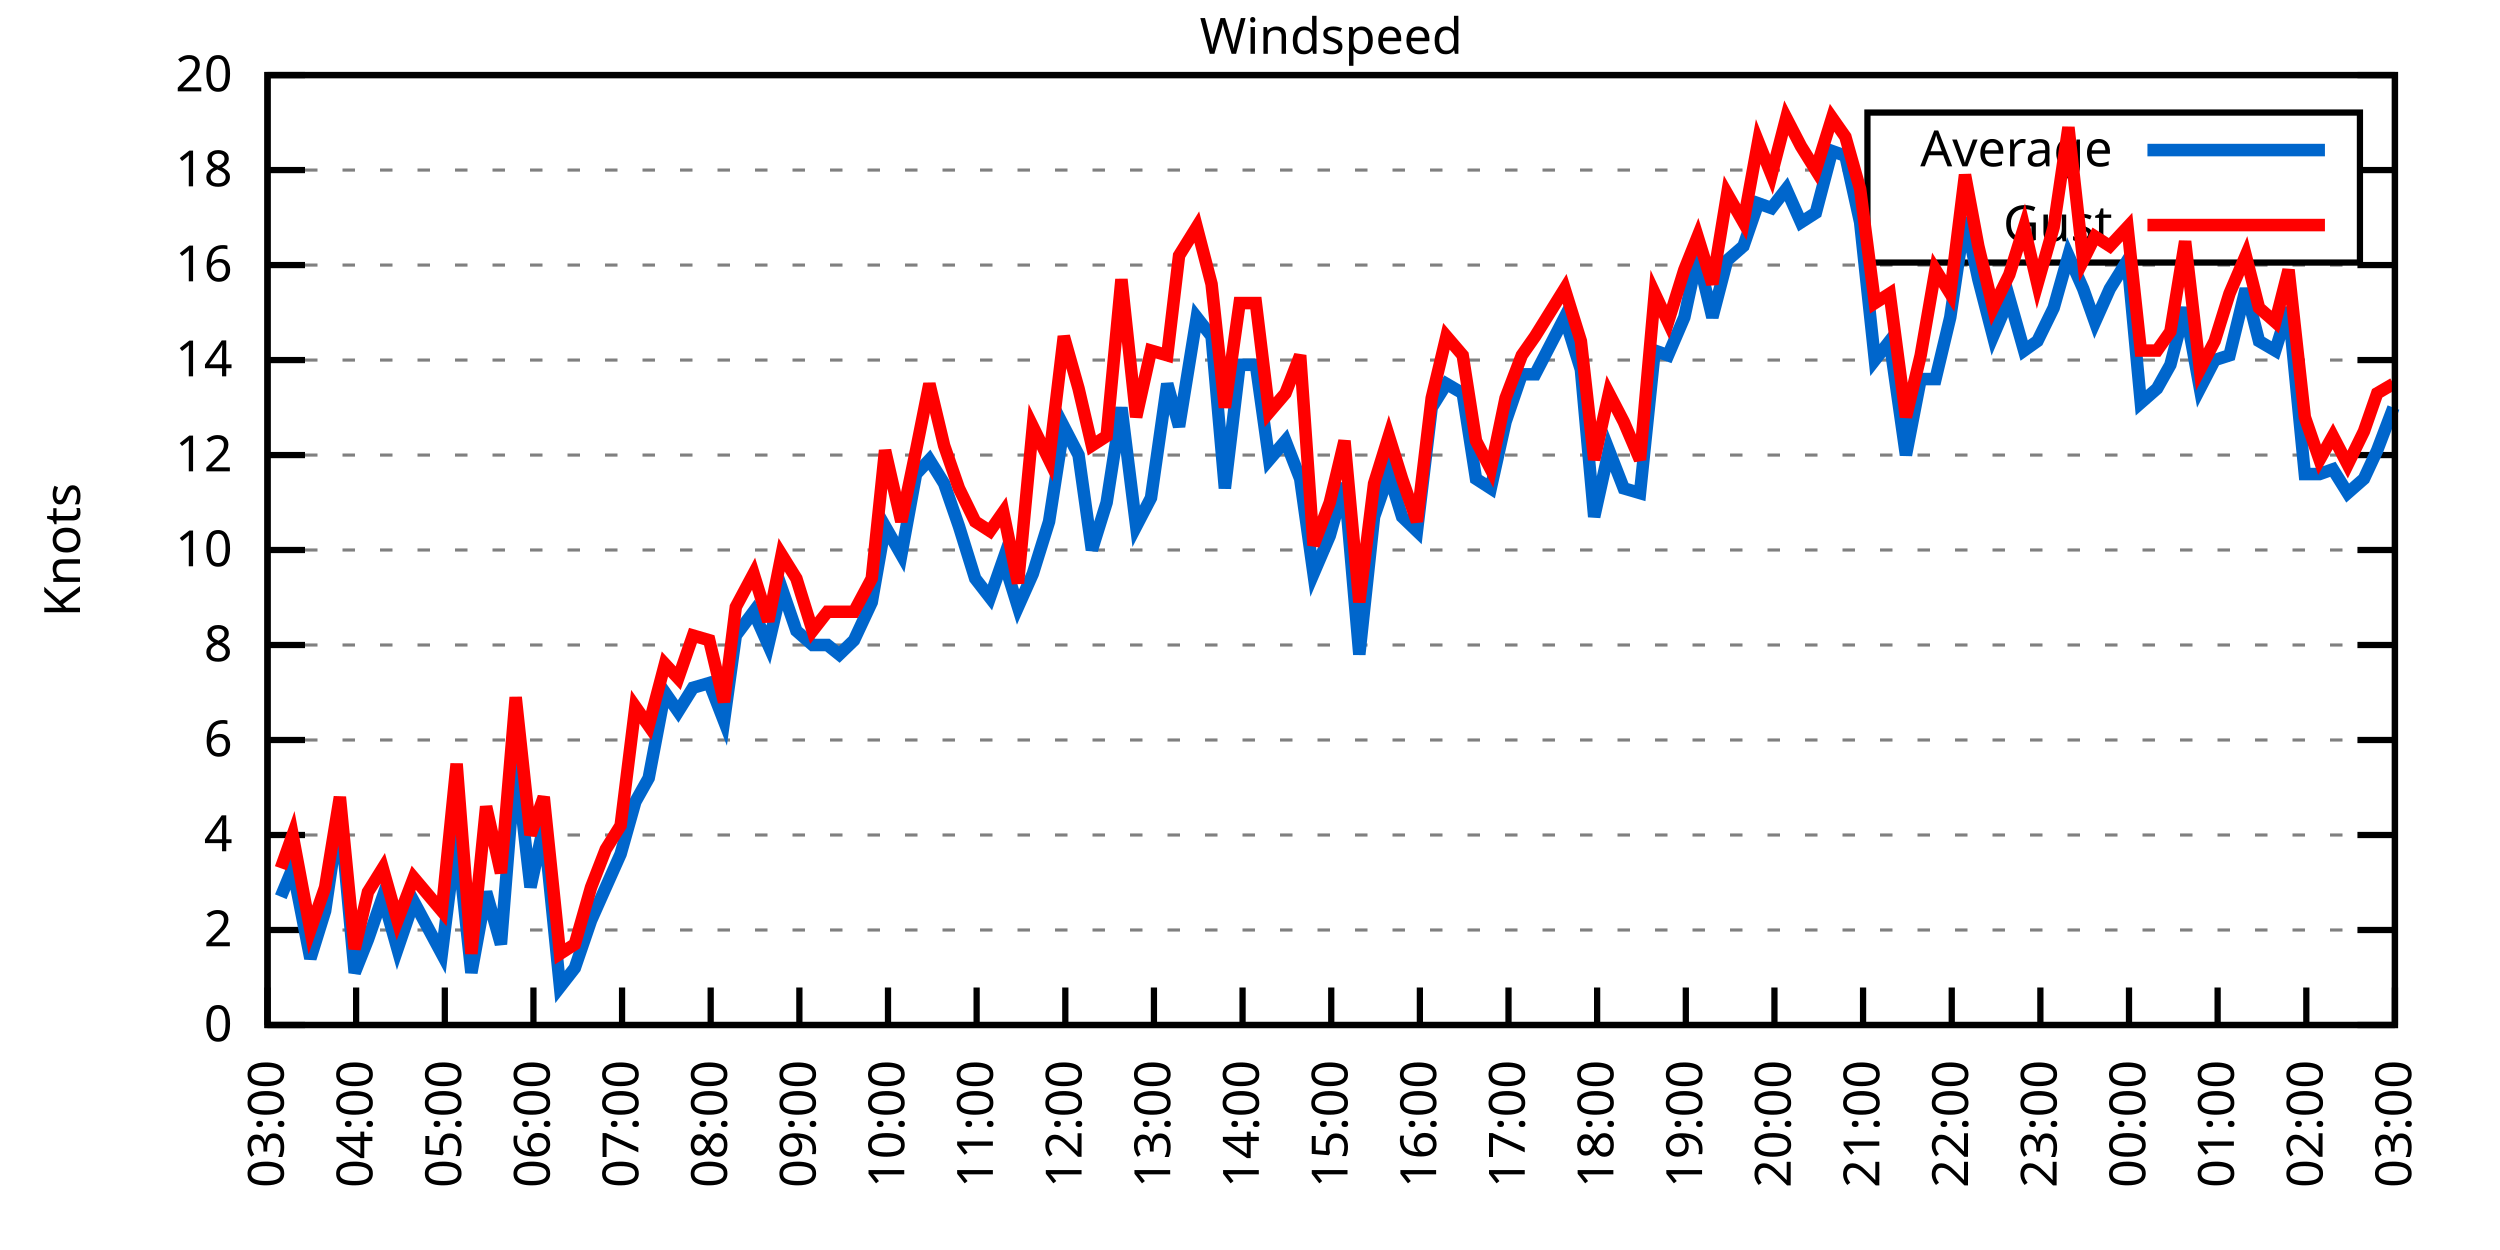
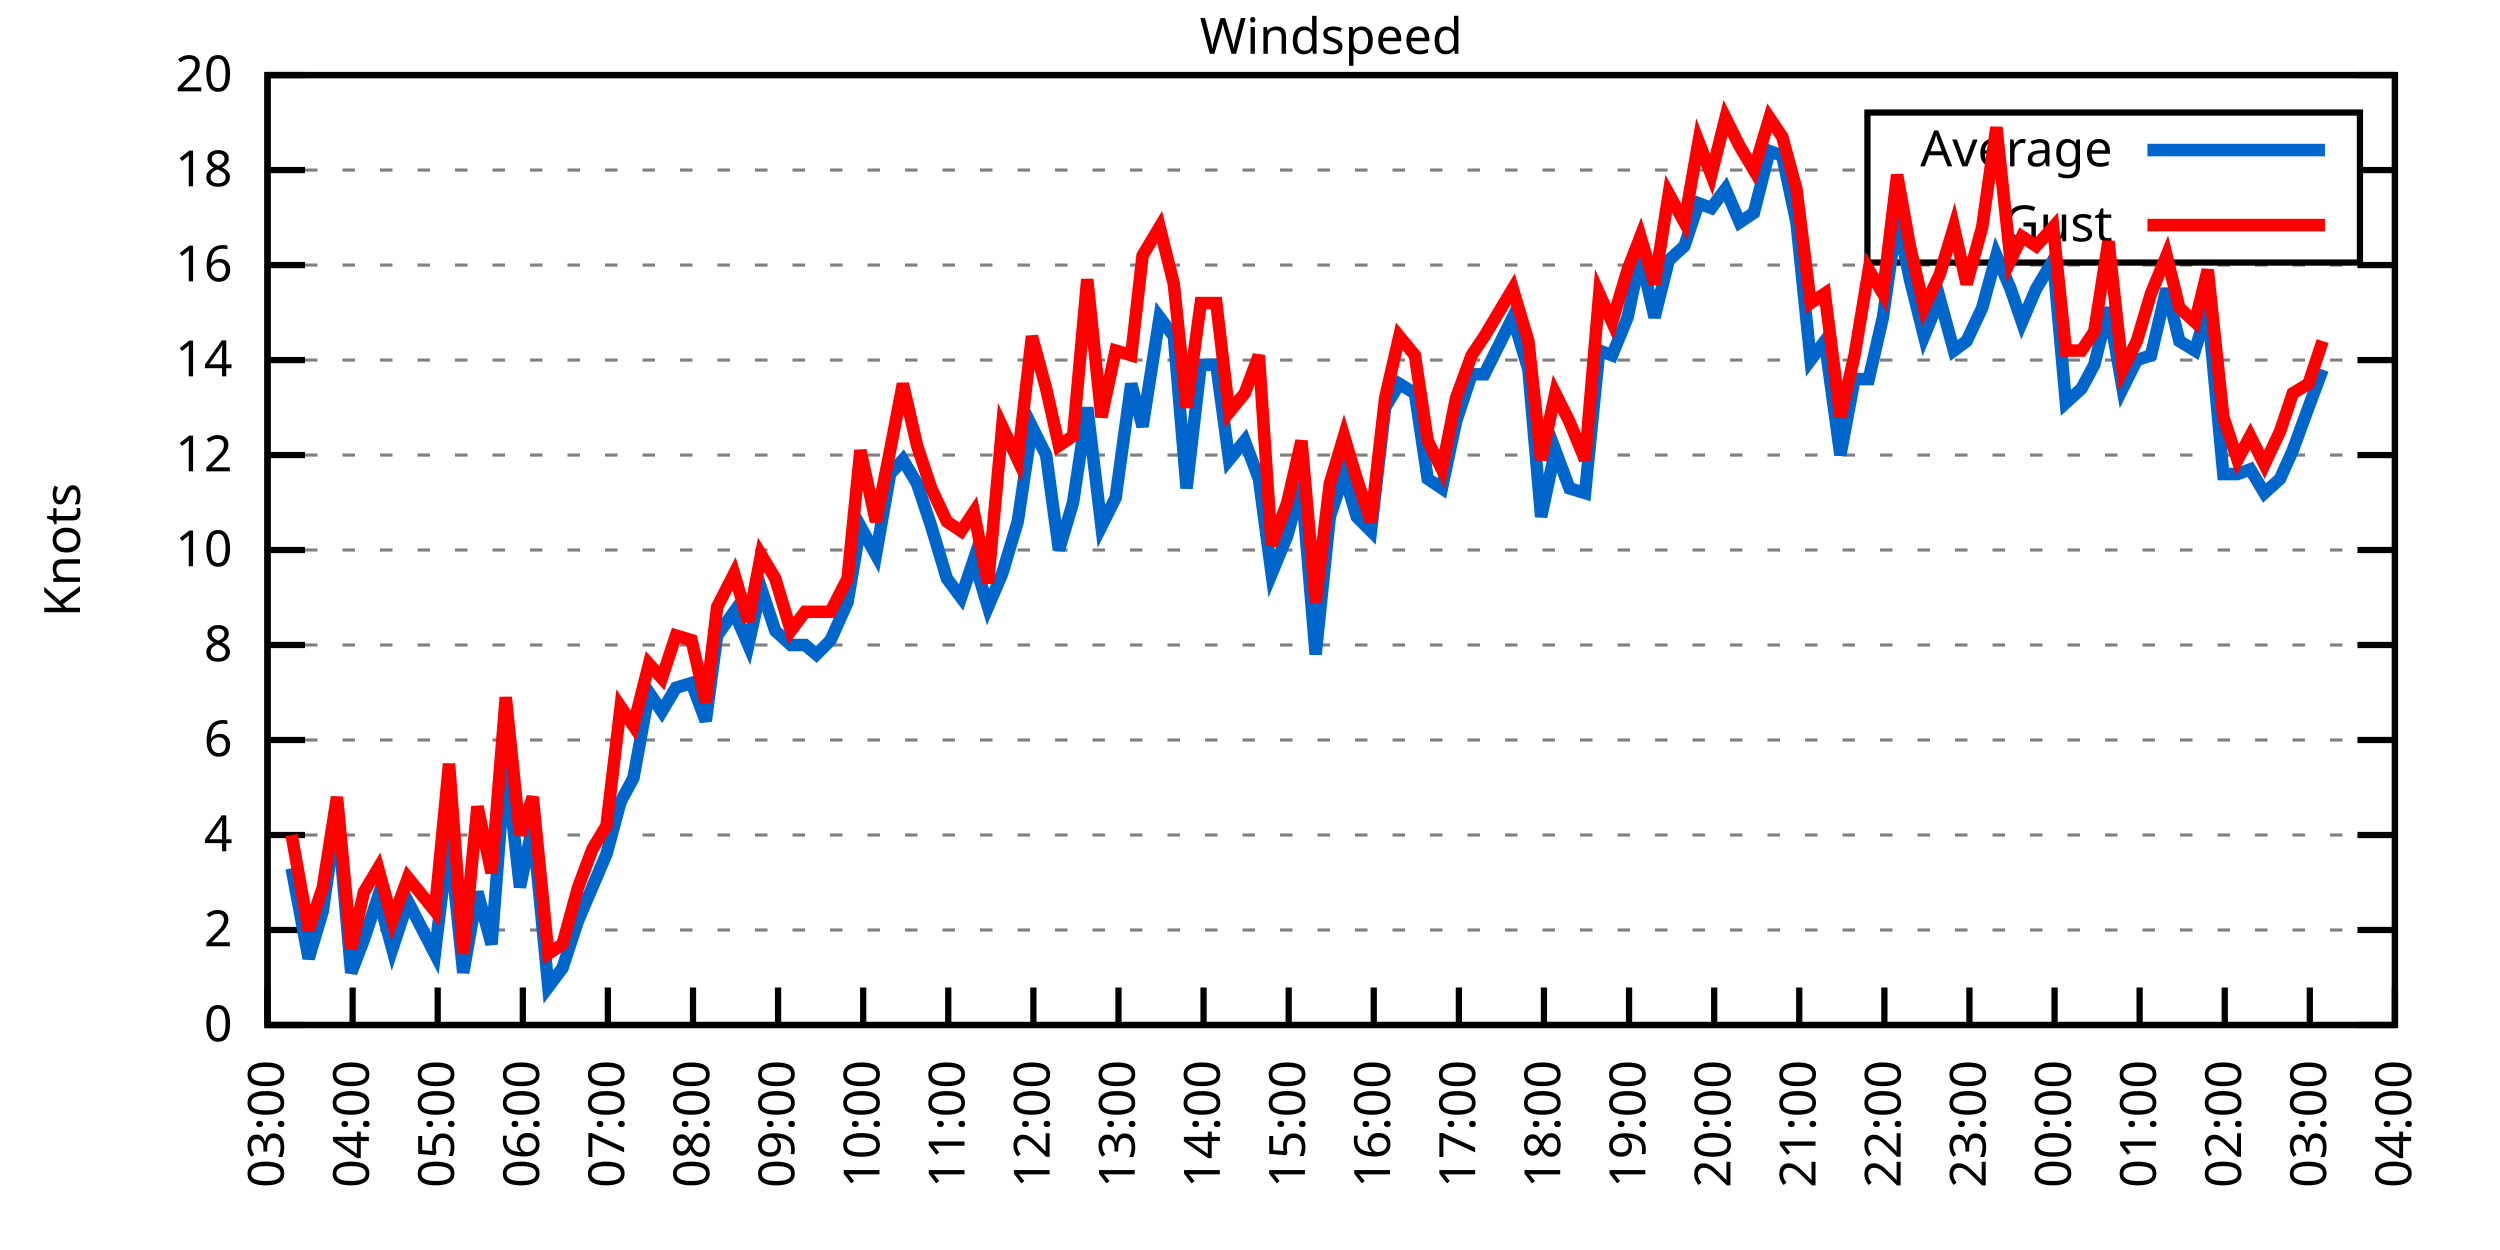
<svg xmlns="http://www.w3.org/2000/svg" xmlns:xlink="http://www.w3.org/1999/xlink" width="400" height="200" viewBox="0 0 400 200">
  <g id="gnuplot_canvas">
    <rect x="0" y="0" width="400" height="200" fill="none" />
    <defs>
      <circle id="gpDot" r="0.5" stroke-width="0.5" stroke="currentColor" />
      <path id="gpPt0" stroke-width="0.333" stroke="currentColor" d="M-1,0 h2 M0,-1 v2" />
      <path id="gpPt1" stroke-width="0.333" stroke="currentColor" d="M-1,-1 L1,1 M1,-1 L-1,1" />
      <path id="gpPt2" stroke-width="0.333" stroke="currentColor" d="M-1,0 L1,0 M0,-1 L0,1 M-1,-1 L1,1 M-1,1 L1,-1" />
      <rect id="gpPt3" stroke-width="0.333" stroke="currentColor" x="-1" y="-1" width="2" height="2" />
      <rect id="gpPt4" stroke-width="0.333" stroke="currentColor" fill="currentColor" x="-1" y="-1" width="2" height="2" />
      <circle id="gpPt5" stroke-width="0.333" stroke="currentColor" cx="0" cy="0" r="1" />
      <use xlink:href="#gpPt5" id="gpPt6" fill="currentColor" stroke="none" />
      <path id="gpPt7" stroke-width="0.333" stroke="currentColor" d="M0,-1.33 L-1.33,0.67 L1.33,0.67 z" />
      <use xlink:href="#gpPt7" id="gpPt8" fill="currentColor" stroke="none" />
      <use xlink:href="#gpPt7" id="gpPt9" stroke="currentColor" transform="rotate(180)" />
      <use xlink:href="#gpPt9" id="gpPt10" fill="currentColor" stroke="none" />
      <use xlink:href="#gpPt3" id="gpPt11" stroke="currentColor" transform="rotate(45)" />
      <use xlink:href="#gpPt11" id="gpPt12" fill="currentColor" stroke="none" />
      <path id="gpPt13" stroke-width="0.333" stroke="currentColor" d="M0,1.330 L1.265,0.411 L0.782,-1.067 L-0.782,-1.076 L-1.265,0.411 z" />
      <use xlink:href="#gpPt13" id="gpPt14" fill="currentColor" stroke="none" />
      <filter id="textbox" filterUnits="objectBoundingBox" x="0" y="0" height="1" width="1">
        <feFlood flood-color="white" flood-opacity="1" result="bgnd" />
        <feComposite in="SourceGraphic" in2="bgnd" operator="atop" />
      </filter>
      <filter id="greybox" filterUnits="objectBoundingBox" x="0" y="0" height="1" width="1">
        <feFlood flood-color="lightgrey" flood-opacity="1" result="grey" />
        <feComposite in="SourceGraphic" in2="grey" operator="atop" />
      </filter>
    </defs>
    <g fill="none" color="white" stroke="currentColor" stroke-width="1.00" stroke-linecap="butt" stroke-linejoin="miter">
</g>
    <g fill="none" color="black" stroke="currentColor" stroke-width="1.00" stroke-linecap="butt" stroke-linejoin="miter">
      <g stroke="none" shape-rendering="crispEdges">
        <polygon fill="rgb(255, 255, 255)" points="42.80,164.00 383.18,164.00 383.18,12.02 42.80,12.02 " />
      </g>
    </g>
    <g fill="none" color="black" stroke="currentColor" stroke-width="1.00" stroke-linecap="butt" stroke-linejoin="miter">
</g>
    <g fill="none" color="black" stroke="black" stroke-width="0.50" stroke-linecap="butt" stroke-linejoin="miter">
</g>
    <g fill="none" color="gray" stroke="currentColor" stroke-width="0.50" stroke-linecap="butt" stroke-linejoin="miter">
      <path stroke="gray" stroke-dasharray="2,4" class="gridline" d="M42.80,164.00 L383.19,164.00  " />
    </g>
    <g fill="none" color="gray" stroke="gray" stroke-width="1.00" stroke-linecap="butt" stroke-linejoin="miter">
</g>
    <g fill="none" color="black" stroke="currentColor" stroke-width="1.00" stroke-linecap="butt" stroke-linejoin="miter">
      <path stroke="black" d="M42.80,164.00 L48.80,164.00 M383.19,164.00 L377.19,164.00  " />
      <g transform="translate(37.20,166.60)" stroke="none" fill="black" font-family="Sans" font-size="8.00" text-anchor="end">
        <text>
          <tspan font-family="Sans"> 0</tspan>
        </text>
      </g>
    </g>
    <g fill="none" color="black" stroke="currentColor" stroke-width="1.00" stroke-linecap="butt" stroke-linejoin="miter">
</g>
    <g fill="none" color="black" stroke="black" stroke-width="0.50" stroke-linecap="butt" stroke-linejoin="miter">
</g>
    <g fill="none" color="gray" stroke="currentColor" stroke-width="0.50" stroke-linecap="butt" stroke-linejoin="miter">
      <path stroke="gray" stroke-dasharray="2,4" class="gridline" d="M42.80,148.80 L383.19,148.80  " />
    </g>
    <g fill="none" color="gray" stroke="gray" stroke-width="1.00" stroke-linecap="butt" stroke-linejoin="miter">
</g>
    <g fill="none" color="black" stroke="currentColor" stroke-width="1.00" stroke-linecap="butt" stroke-linejoin="miter">
      <path stroke="black" d="M42.80,148.80 L48.80,148.80 M383.19,148.80 L377.19,148.80  " />
      <g transform="translate(37.20,151.40)" stroke="none" fill="black" font-family="Sans" font-size="8.00" text-anchor="end">
        <text>
          <tspan font-family="Sans"> 2</tspan>
        </text>
      </g>
    </g>
    <g fill="none" color="black" stroke="currentColor" stroke-width="1.00" stroke-linecap="butt" stroke-linejoin="miter">
</g>
    <g fill="none" color="black" stroke="black" stroke-width="0.50" stroke-linecap="butt" stroke-linejoin="miter">
</g>
    <g fill="none" color="gray" stroke="currentColor" stroke-width="0.50" stroke-linecap="butt" stroke-linejoin="miter">
      <path stroke="gray" stroke-dasharray="2,4" class="gridline" d="M42.80,133.60 L383.19,133.60  " />
    </g>
    <g fill="none" color="gray" stroke="gray" stroke-width="1.00" stroke-linecap="butt" stroke-linejoin="miter">
</g>
    <g fill="none" color="black" stroke="currentColor" stroke-width="1.00" stroke-linecap="butt" stroke-linejoin="miter">
      <path stroke="black" d="M42.80,133.60 L48.80,133.60 M383.19,133.60 L377.19,133.60  " />
      <g transform="translate(37.20,136.20)" stroke="none" fill="black" font-family="Sans" font-size="8.00" text-anchor="end">
        <text>
          <tspan font-family="Sans"> 4</tspan>
        </text>
      </g>
    </g>
    <g fill="none" color="black" stroke="currentColor" stroke-width="1.00" stroke-linecap="butt" stroke-linejoin="miter">
</g>
    <g fill="none" color="black" stroke="black" stroke-width="0.50" stroke-linecap="butt" stroke-linejoin="miter">
</g>
    <g fill="none" color="gray" stroke="currentColor" stroke-width="0.50" stroke-linecap="butt" stroke-linejoin="miter">
      <path stroke="gray" stroke-dasharray="2,4" class="gridline" d="M42.80,118.40 L383.19,118.40  " />
    </g>
    <g fill="none" color="gray" stroke="gray" stroke-width="1.00" stroke-linecap="butt" stroke-linejoin="miter">
</g>
    <g fill="none" color="black" stroke="currentColor" stroke-width="1.00" stroke-linecap="butt" stroke-linejoin="miter">
      <path stroke="black" d="M42.80,118.40 L48.80,118.40 M383.19,118.40 L377.19,118.40  " />
      <g transform="translate(37.20,121.00)" stroke="none" fill="black" font-family="Sans" font-size="8.00" text-anchor="end">
        <text>
          <tspan font-family="Sans"> 6</tspan>
        </text>
      </g>
    </g>
    <g fill="none" color="black" stroke="currentColor" stroke-width="1.00" stroke-linecap="butt" stroke-linejoin="miter">
</g>
    <g fill="none" color="black" stroke="black" stroke-width="0.50" stroke-linecap="butt" stroke-linejoin="miter">
</g>
    <g fill="none" color="gray" stroke="currentColor" stroke-width="0.50" stroke-linecap="butt" stroke-linejoin="miter">
      <path stroke="gray" stroke-dasharray="2,4" class="gridline" d="M42.80,103.20 L383.19,103.20  " />
    </g>
    <g fill="none" color="gray" stroke="gray" stroke-width="1.00" stroke-linecap="butt" stroke-linejoin="miter">
</g>
    <g fill="none" color="black" stroke="currentColor" stroke-width="1.00" stroke-linecap="butt" stroke-linejoin="miter">
      <path stroke="black" d="M42.80,103.20 L48.80,103.20 M383.19,103.20 L377.19,103.20  " />
      <g transform="translate(37.20,105.80)" stroke="none" fill="black" font-family="Sans" font-size="8.00" text-anchor="end">
        <text>
          <tspan font-family="Sans"> 8</tspan>
        </text>
      </g>
    </g>
    <g fill="none" color="black" stroke="currentColor" stroke-width="1.00" stroke-linecap="butt" stroke-linejoin="miter">
</g>
    <g fill="none" color="black" stroke="black" stroke-width="0.50" stroke-linecap="butt" stroke-linejoin="miter">
</g>
    <g fill="none" color="gray" stroke="currentColor" stroke-width="0.50" stroke-linecap="butt" stroke-linejoin="miter">
      <path stroke="gray" stroke-dasharray="2,4" class="gridline" d="M42.80,88.00 L383.19,88.00  " />
    </g>
    <g fill="none" color="gray" stroke="gray" stroke-width="1.00" stroke-linecap="butt" stroke-linejoin="miter">
</g>
    <g fill="none" color="black" stroke="currentColor" stroke-width="1.00" stroke-linecap="butt" stroke-linejoin="miter">
      <path stroke="black" d="M42.80,88.00 L48.80,88.00 M383.19,88.00 L377.19,88.00  " />
      <g transform="translate(37.20,90.60)" stroke="none" fill="black" font-family="Sans" font-size="8.00" text-anchor="end">
        <text>
          <tspan font-family="Sans"> 10</tspan>
        </text>
      </g>
    </g>
    <g fill="none" color="black" stroke="currentColor" stroke-width="1.00" stroke-linecap="butt" stroke-linejoin="miter">
</g>
    <g fill="none" color="black" stroke="black" stroke-width="0.50" stroke-linecap="butt" stroke-linejoin="miter">
</g>
    <g fill="none" color="gray" stroke="currentColor" stroke-width="0.50" stroke-linecap="butt" stroke-linejoin="miter">
      <path stroke="gray" stroke-dasharray="2,4" class="gridline" d="M42.80,72.81 L383.19,72.81  " />
    </g>
    <g fill="none" color="gray" stroke="gray" stroke-width="1.00" stroke-linecap="butt" stroke-linejoin="miter">
</g>
    <g fill="none" color="black" stroke="currentColor" stroke-width="1.00" stroke-linecap="butt" stroke-linejoin="miter">
      <path stroke="black" d="M42.80,72.81 L48.80,72.81 M383.19,72.81 L377.19,72.81  " />
      <g transform="translate(37.20,75.41)" stroke="none" fill="black" font-family="Sans" font-size="8.00" text-anchor="end">
        <text>
          <tspan font-family="Sans"> 12</tspan>
        </text>
      </g>
    </g>
    <g fill="none" color="black" stroke="currentColor" stroke-width="1.00" stroke-linecap="butt" stroke-linejoin="miter">
</g>
    <g fill="none" color="black" stroke="black" stroke-width="0.50" stroke-linecap="butt" stroke-linejoin="miter">
</g>
    <g fill="none" color="gray" stroke="currentColor" stroke-width="0.50" stroke-linecap="butt" stroke-linejoin="miter">
      <path stroke="gray" stroke-dasharray="2,4" class="gridline" d="M42.80,57.61 L383.19,57.61  " />
    </g>
    <g fill="none" color="gray" stroke="gray" stroke-width="1.00" stroke-linecap="butt" stroke-linejoin="miter">
</g>
    <g fill="none" color="black" stroke="currentColor" stroke-width="1.00" stroke-linecap="butt" stroke-linejoin="miter">
      <path stroke="black" d="M42.80,57.61 L48.80,57.61 M383.19,57.61 L377.19,57.61  " />
      <g transform="translate(37.20,60.21)" stroke="none" fill="black" font-family="Sans" font-size="8.00" text-anchor="end">
        <text>
          <tspan font-family="Sans"> 14</tspan>
        </text>
      </g>
    </g>
    <g fill="none" color="black" stroke="currentColor" stroke-width="1.00" stroke-linecap="butt" stroke-linejoin="miter">
</g>
    <g fill="none" color="black" stroke="black" stroke-width="0.50" stroke-linecap="butt" stroke-linejoin="miter">
</g>
    <g fill="none" color="gray" stroke="currentColor" stroke-width="0.50" stroke-linecap="butt" stroke-linejoin="miter">
      <path stroke="gray" stroke-dasharray="2,4" class="gridline" d="M42.80,42.41 L383.19,42.41  " />
    </g>
    <g fill="none" color="gray" stroke="gray" stroke-width="1.00" stroke-linecap="butt" stroke-linejoin="miter">
</g>
    <g fill="none" color="black" stroke="currentColor" stroke-width="1.00" stroke-linecap="butt" stroke-linejoin="miter">
      <path stroke="black" d="M42.80,42.41 L48.80,42.41 M383.19,42.41 L377.19,42.41  " />
      <g transform="translate(37.20,45.01)" stroke="none" fill="black" font-family="Sans" font-size="8.00" text-anchor="end">
        <text>
          <tspan font-family="Sans"> 16</tspan>
        </text>
      </g>
    </g>
    <g fill="none" color="black" stroke="currentColor" stroke-width="1.00" stroke-linecap="butt" stroke-linejoin="miter">
</g>
    <g fill="none" color="black" stroke="black" stroke-width="0.50" stroke-linecap="butt" stroke-linejoin="miter">
</g>
    <g fill="none" color="gray" stroke="currentColor" stroke-width="0.50" stroke-linecap="butt" stroke-linejoin="miter">
      <path stroke="gray" stroke-dasharray="2,4" class="gridline" d="M42.80,27.21 L298.79,27.21 M377.59,27.21 L383.19,27.21  " />
    </g>
    <g fill="none" color="gray" stroke="gray" stroke-width="1.00" stroke-linecap="butt" stroke-linejoin="miter">
</g>
    <g fill="none" color="black" stroke="currentColor" stroke-width="1.00" stroke-linecap="butt" stroke-linejoin="miter">
      <path stroke="black" d="M42.80,27.21 L48.80,27.21 M383.19,27.21 L377.19,27.21  " />
      <g transform="translate(37.20,29.81)" stroke="none" fill="black" font-family="Sans" font-size="8.00" text-anchor="end">
        <text>
          <tspan font-family="Sans"> 18</tspan>
        </text>
      </g>
    </g>
    <g fill="none" color="black" stroke="currentColor" stroke-width="1.00" stroke-linecap="butt" stroke-linejoin="miter">
</g>
    <g fill="none" color="black" stroke="black" stroke-width="0.50" stroke-linecap="butt" stroke-linejoin="miter">
</g>
    <g fill="none" color="gray" stroke="currentColor" stroke-width="0.50" stroke-linecap="butt" stroke-linejoin="miter">
      <path stroke="gray" stroke-dasharray="2,4" class="gridline" d="M42.80,12.01 L383.19,12.01  " />
    </g>
    <g fill="none" color="gray" stroke="gray" stroke-width="1.00" stroke-linecap="butt" stroke-linejoin="miter">
</g>
    <g fill="none" color="black" stroke="currentColor" stroke-width="1.00" stroke-linecap="butt" stroke-linejoin="miter">
      <path stroke="black" d="M42.80,12.01 L48.80,12.01 M383.19,12.01 L377.19,12.01  " />
      <g transform="translate(37.20,14.61)" stroke="none" fill="black" font-family="Sans" font-size="8.00" text-anchor="end">
        <text>
          <tspan font-family="Sans"> 20</tspan>
        </text>
      </g>
    </g>
    <g fill="none" color="black" stroke="currentColor" stroke-width="1.00" stroke-linecap="butt" stroke-linejoin="miter">
      <path stroke="black" d="M42.80,164.00 L42.80,158.00  " />
      <g transform="translate(45.40,169.60) rotate(270.00)" stroke="none" fill="black" font-family="Sans" font-size="8.00" text-anchor="end">
        <text>
          <tspan font-family="Sans">03:00</tspan>
        </text>
      </g>
    </g>
    <g fill="none" color="black" stroke="currentColor" stroke-width="1.00" stroke-linecap="butt" stroke-linejoin="miter">
-       <path stroke="black" d="M56.98,164.00 L56.98,158.00  " />
-       <g transform="translate(59.58,169.60) rotate(270.00)" stroke="none" fill="black" font-family="Sans" font-size="8.00" text-anchor="end">
+       <path stroke="black" d="M56.42,164.00 L56.42,158.00  " />
+       <g transform="translate(59.02,169.60) rotate(270.00)" stroke="none" fill="black" font-family="Sans" font-size="8.00" text-anchor="end">
        <text>
          <tspan font-family="Sans">04:00</tspan>
        </text>
      </g>
    </g>
    <g fill="none" color="black" stroke="currentColor" stroke-width="1.00" stroke-linecap="butt" stroke-linejoin="miter">
-       <path stroke="black" d="M71.17,164.00 L71.17,158.00  " />
-       <g transform="translate(73.77,169.60) rotate(270.00)" stroke="none" fill="black" font-family="Sans" font-size="8.00" text-anchor="end">
+       <path stroke="black" d="M70.03,164.00 L70.03,158.00  " />
+       <g transform="translate(72.63,169.60) rotate(270.00)" stroke="none" fill="black" font-family="Sans" font-size="8.00" text-anchor="end">
        <text>
          <tspan font-family="Sans">05:00</tspan>
        </text>
      </g>
    </g>
    <g fill="none" color="black" stroke="currentColor" stroke-width="1.00" stroke-linecap="butt" stroke-linejoin="miter">
-       <path stroke="black" d="M85.35,164.00 L85.35,158.00  " />
-       <g transform="translate(87.95,169.60) rotate(270.00)" stroke="none" fill="black" font-family="Sans" font-size="8.00" text-anchor="end">
+       <path stroke="black" d="M83.65,164.00 L83.65,158.00  " />
+       <g transform="translate(86.25,169.60) rotate(270.00)" stroke="none" fill="black" font-family="Sans" font-size="8.00" text-anchor="end">
        <text>
          <tspan font-family="Sans">06:00</tspan>
        </text>
      </g>
    </g>
    <g fill="none" color="black" stroke="currentColor" stroke-width="1.00" stroke-linecap="butt" stroke-linejoin="miter">
-       <path stroke="black" d="M99.53,164.00 L99.53,158.00  " />
-       <g transform="translate(102.13,169.60) rotate(270.00)" stroke="none" fill="black" font-family="Sans" font-size="8.00" text-anchor="end">
+       <path stroke="black" d="M97.26,164.00 L97.26,158.00  " />
+       <g transform="translate(99.86,169.60) rotate(270.00)" stroke="none" fill="black" font-family="Sans" font-size="8.00" text-anchor="end">
        <text>
          <tspan font-family="Sans">07:00</tspan>
        </text>
      </g>
    </g>
    <g fill="none" color="black" stroke="currentColor" stroke-width="1.00" stroke-linecap="butt" stroke-linejoin="miter">
-       <path stroke="black" d="M113.71,164.00 L113.71,158.00  " />
-       <g transform="translate(116.31,169.60) rotate(270.00)" stroke="none" fill="black" font-family="Sans" font-size="8.00" text-anchor="end">
+       <path stroke="black" d="M110.88,164.00 L110.88,158.00  " />
+       <g transform="translate(113.48,169.60) rotate(270.00)" stroke="none" fill="black" font-family="Sans" font-size="8.00" text-anchor="end">
        <text>
          <tspan font-family="Sans">08:00</tspan>
        </text>
      </g>
    </g>
    <g fill="none" color="black" stroke="currentColor" stroke-width="1.00" stroke-linecap="butt" stroke-linejoin="miter">
-       <path stroke="black" d="M127.90,164.00 L127.90,158.00  " />
-       <g transform="translate(130.50,169.60) rotate(270.00)" stroke="none" fill="black" font-family="Sans" font-size="8.00" text-anchor="end">
+       <path stroke="black" d="M124.49,164.00 L124.49,158.00  " />
+       <g transform="translate(127.09,169.60) rotate(270.00)" stroke="none" fill="black" font-family="Sans" font-size="8.00" text-anchor="end">
        <text>
          <tspan font-family="Sans">09:00</tspan>
        </text>
      </g>
    </g>
    <g fill="none" color="black" stroke="currentColor" stroke-width="1.00" stroke-linecap="butt" stroke-linejoin="miter">
-       <path stroke="black" d="M142.08,164.00 L142.08,158.00  " />
-       <g transform="translate(144.68,169.60) rotate(270.00)" stroke="none" fill="black" font-family="Sans" font-size="8.00" text-anchor="end">
+       <path stroke="black" d="M138.11,164.00 L138.11,158.00  " />
+       <g transform="translate(140.71,169.60) rotate(270.00)" stroke="none" fill="black" font-family="Sans" font-size="8.00" text-anchor="end">
        <text>
          <tspan font-family="Sans">10:00</tspan>
        </text>
      </g>
    </g>
    <g fill="none" color="black" stroke="currentColor" stroke-width="1.00" stroke-linecap="butt" stroke-linejoin="miter">
-       <path stroke="black" d="M156.26,164.00 L156.26,158.00  " />
-       <g transform="translate(158.86,169.60) rotate(270.00)" stroke="none" fill="black" font-family="Sans" font-size="8.00" text-anchor="end">
+       <path stroke="black" d="M151.72,164.00 L151.72,158.00  " />
+       <g transform="translate(154.32,169.60) rotate(270.00)" stroke="none" fill="black" font-family="Sans" font-size="8.00" text-anchor="end">
        <text>
          <tspan font-family="Sans">11:00</tspan>
        </text>
      </g>
    </g>
    <g fill="none" color="black" stroke="currentColor" stroke-width="1.00" stroke-linecap="butt" stroke-linejoin="miter">
-       <path stroke="black" d="M170.45,164.00 L170.45,158.00  " />
-       <g transform="translate(173.05,169.60) rotate(270.00)" stroke="none" fill="black" font-family="Sans" font-size="8.00" text-anchor="end">
+       <path stroke="black" d="M165.34,164.00 L165.34,158.00  " />
+       <g transform="translate(167.94,169.60) rotate(270.00)" stroke="none" fill="black" font-family="Sans" font-size="8.00" text-anchor="end">
        <text>
          <tspan font-family="Sans">12:00</tspan>
        </text>
      </g>
    </g>
    <g fill="none" color="black" stroke="currentColor" stroke-width="1.00" stroke-linecap="butt" stroke-linejoin="miter">
-       <path stroke="black" d="M184.63,164.00 L184.63,158.00  " />
-       <g transform="translate(187.23,169.60) rotate(270.00)" stroke="none" fill="black" font-family="Sans" font-size="8.00" text-anchor="end">
+       <path stroke="black" d="M178.96,164.00 L178.96,158.00  " />
+       <g transform="translate(181.56,169.60) rotate(270.00)" stroke="none" fill="black" font-family="Sans" font-size="8.00" text-anchor="end">
        <text>
          <tspan font-family="Sans">13:00</tspan>
        </text>
      </g>
    </g>
    <g fill="none" color="black" stroke="currentColor" stroke-width="1.00" stroke-linecap="butt" stroke-linejoin="miter">
-       <path stroke="black" d="M198.81,164.00 L198.81,158.00  " />
-       <g transform="translate(201.41,169.60) rotate(270.00)" stroke="none" fill="black" font-family="Sans" font-size="8.00" text-anchor="end">
+       <path stroke="black" d="M192.57,164.00 L192.57,158.00  " />
+       <g transform="translate(195.17,169.60) rotate(270.00)" stroke="none" fill="black" font-family="Sans" font-size="8.00" text-anchor="end">
        <text>
          <tspan font-family="Sans">14:00</tspan>
        </text>
      </g>
    </g>
    <g fill="none" color="black" stroke="currentColor" stroke-width="1.00" stroke-linecap="butt" stroke-linejoin="miter">
-       <path stroke="black" d="M213.00,164.00 L213.00,158.00  " />
-       <g transform="translate(215.60,169.60) rotate(270.00)" stroke="none" fill="black" font-family="Sans" font-size="8.00" text-anchor="end">
+       <path stroke="black" d="M206.19,164.00 L206.19,158.00  " />
+       <g transform="translate(208.79,169.60) rotate(270.00)" stroke="none" fill="black" font-family="Sans" font-size="8.00" text-anchor="end">
        <text>
          <tspan font-family="Sans">15:00</tspan>
        </text>
      </g>
    </g>
    <g fill="none" color="black" stroke="currentColor" stroke-width="1.00" stroke-linecap="butt" stroke-linejoin="miter">
-       <path stroke="black" d="M227.18,164.00 L227.18,158.00  " />
-       <g transform="translate(229.78,169.60) rotate(270.00)" stroke="none" fill="black" font-family="Sans" font-size="8.00" text-anchor="end">
+       <path stroke="black" d="M219.80,164.00 L219.80,158.00  " />
+       <g transform="translate(222.40,169.60) rotate(270.00)" stroke="none" fill="black" font-family="Sans" font-size="8.00" text-anchor="end">
        <text>
          <tspan font-family="Sans">16:00</tspan>
        </text>
      </g>
    </g>
    <g fill="none" color="black" stroke="currentColor" stroke-width="1.00" stroke-linecap="butt" stroke-linejoin="miter">
-       <path stroke="black" d="M241.36,164.00 L241.36,158.00  " />
-       <g transform="translate(243.96,169.60) rotate(270.00)" stroke="none" fill="black" font-family="Sans" font-size="8.00" text-anchor="end">
+       <path stroke="black" d="M233.42,164.00 L233.42,158.00  " />
+       <g transform="translate(236.02,169.60) rotate(270.00)" stroke="none" fill="black" font-family="Sans" font-size="8.00" text-anchor="end">
        <text>
          <tspan font-family="Sans">17:00</tspan>
        </text>
      </g>
    </g>
    <g fill="none" color="black" stroke="currentColor" stroke-width="1.00" stroke-linecap="butt" stroke-linejoin="miter">
-       <path stroke="black" d="M255.54,164.00 L255.54,158.00  " />
-       <g transform="translate(258.14,169.60) rotate(270.00)" stroke="none" fill="black" font-family="Sans" font-size="8.00" text-anchor="end">
+       <path stroke="black" d="M247.03,164.00 L247.03,158.00  " />
+       <g transform="translate(249.63,169.60) rotate(270.00)" stroke="none" fill="black" font-family="Sans" font-size="8.00" text-anchor="end">
        <text>
          <tspan font-family="Sans">18:00</tspan>
        </text>
      </g>
    </g>
    <g fill="none" color="black" stroke="currentColor" stroke-width="1.00" stroke-linecap="butt" stroke-linejoin="miter">
-       <path stroke="black" d="M269.73,164.00 L269.73,158.00  " />
-       <g transform="translate(272.33,169.60) rotate(270.00)" stroke="none" fill="black" font-family="Sans" font-size="8.00" text-anchor="end">
+       <path stroke="black" d="M260.65,164.00 L260.65,158.00  " />
+       <g transform="translate(263.25,169.60) rotate(270.00)" stroke="none" fill="black" font-family="Sans" font-size="8.00" text-anchor="end">
        <text>
          <tspan font-family="Sans">19:00</tspan>
        </text>
      </g>
    </g>
    <g fill="none" color="black" stroke="currentColor" stroke-width="1.00" stroke-linecap="butt" stroke-linejoin="miter">
-       <path stroke="black" d="M283.91,164.00 L283.91,158.00  " />
-       <g transform="translate(286.51,169.60) rotate(270.00)" stroke="none" fill="black" font-family="Sans" font-size="8.00" text-anchor="end">
+       <path stroke="black" d="M274.27,164.00 L274.27,158.00  " />
+       <g transform="translate(276.87,169.60) rotate(270.00)" stroke="none" fill="black" font-family="Sans" font-size="8.00" text-anchor="end">
        <text>
          <tspan font-family="Sans">20:00</tspan>
        </text>
      </g>
    </g>
    <g fill="none" color="black" stroke="currentColor" stroke-width="1.00" stroke-linecap="butt" stroke-linejoin="miter">
-       <path stroke="black" d="M298.09,164.00 L298.09,158.00  " />
-       <g transform="translate(300.69,169.60) rotate(270.00)" stroke="none" fill="black" font-family="Sans" font-size="8.00" text-anchor="end">
+       <path stroke="black" d="M287.88,164.00 L287.88,158.00  " />
+       <g transform="translate(290.48,169.60) rotate(270.00)" stroke="none" fill="black" font-family="Sans" font-size="8.00" text-anchor="end">
        <text>
          <tspan font-family="Sans">21:00</tspan>
        </text>
      </g>
    </g>
    <g fill="none" color="black" stroke="currentColor" stroke-width="1.00" stroke-linecap="butt" stroke-linejoin="miter">
-       <path stroke="black" d="M312.28,164.00 L312.28,158.00  " />
-       <g transform="translate(314.88,169.60) rotate(270.00)" stroke="none" fill="black" font-family="Sans" font-size="8.00" text-anchor="end">
+       <path stroke="black" d="M301.50,164.00 L301.50,158.00  " />
+       <g transform="translate(304.10,169.60) rotate(270.00)" stroke="none" fill="black" font-family="Sans" font-size="8.00" text-anchor="end">
        <text>
          <tspan font-family="Sans">22:00</tspan>
        </text>
      </g>
    </g>
    <g fill="none" color="black" stroke="currentColor" stroke-width="1.00" stroke-linecap="butt" stroke-linejoin="miter">
-       <path stroke="black" d="M326.46,164.00 L326.46,158.00  " />
-       <g transform="translate(329.06,169.60) rotate(270.00)" stroke="none" fill="black" font-family="Sans" font-size="8.00" text-anchor="end">
+       <path stroke="black" d="M315.11,164.00 L315.11,158.00  " />
+       <g transform="translate(317.71,169.60) rotate(270.00)" stroke="none" fill="black" font-family="Sans" font-size="8.00" text-anchor="end">
        <text>
          <tspan font-family="Sans">23:00</tspan>
        </text>
      </g>
    </g>
    <g fill="none" color="black" stroke="currentColor" stroke-width="1.00" stroke-linecap="butt" stroke-linejoin="miter">
-       <path stroke="black" d="M340.64,164.00 L340.64,158.00  " />
-       <g transform="translate(343.24,169.60) rotate(270.00)" stroke="none" fill="black" font-family="Sans" font-size="8.00" text-anchor="end">
+       <path stroke="black" d="M328.73,164.00 L328.73,158.00  " />
+       <g transform="translate(331.33,169.60) rotate(270.00)" stroke="none" fill="black" font-family="Sans" font-size="8.00" text-anchor="end">
        <text>
          <tspan font-family="Sans">00:00</tspan>
        </text>
      </g>
    </g>
    <g fill="none" color="black" stroke="currentColor" stroke-width="1.00" stroke-linecap="butt" stroke-linejoin="miter">
-       <path stroke="black" d="M354.82,164.00 L354.82,158.00  " />
-       <g transform="translate(357.42,169.60) rotate(270.00)" stroke="none" fill="black" font-family="Sans" font-size="8.00" text-anchor="end">
+       <path stroke="black" d="M342.34,164.00 L342.34,158.00  " />
+       <g transform="translate(344.94,169.60) rotate(270.00)" stroke="none" fill="black" font-family="Sans" font-size="8.00" text-anchor="end">
        <text>
          <tspan font-family="Sans">01:00</tspan>
        </text>
      </g>
    </g>
    <g fill="none" color="black" stroke="currentColor" stroke-width="1.00" stroke-linecap="butt" stroke-linejoin="miter">
-       <path stroke="black" d="M369.01,164.00 L369.01,158.00  " />
-       <g transform="translate(371.61,169.60) rotate(270.00)" stroke="none" fill="black" font-family="Sans" font-size="8.00" text-anchor="end">
+       <path stroke="black" d="M355.96,164.00 L355.96,158.00  " />
+       <g transform="translate(358.56,169.60) rotate(270.00)" stroke="none" fill="black" font-family="Sans" font-size="8.00" text-anchor="end">
        <text>
          <tspan font-family="Sans">02:00</tspan>
+         </text>
+       </g>
+     </g>
+     <g fill="none" color="black" stroke="currentColor" stroke-width="1.00" stroke-linecap="butt" stroke-linejoin="miter">
+       <path stroke="black" d="M369.57,164.00 L369.57,158.00  " />
+       <g transform="translate(372.17,169.60) rotate(270.00)" stroke="none" fill="black" font-family="Sans" font-size="8.00" text-anchor="end">
+         <text>
+           <tspan font-family="Sans">03:00</tspan>
        </text>
      </g>
    </g>
    <g fill="none" color="black" stroke="currentColor" stroke-width="1.00" stroke-linecap="butt" stroke-linejoin="miter">
      <path stroke="black" d="M383.19,164.00 L383.19,158.00  " />
      <g transform="translate(385.79,169.60) rotate(270.00)" stroke="none" fill="black" font-family="Sans" font-size="8.00" text-anchor="end">
        <text>
-           <tspan font-family="Sans">03:00</tspan>
+           <tspan font-family="Sans">04:00</tspan>
        </text>
      </g>
    </g>
    <g fill="none" color="black" stroke="currentColor" stroke-width="1.00" stroke-linecap="butt" stroke-linejoin="miter">
</g>
    <g fill="none" color="black" stroke="currentColor" stroke-width="1.00" stroke-linecap="butt" stroke-linejoin="miter">
      <path stroke="black" d="M42.80,12.01 L42.80,164.00 L383.19,164.00 L383.19,12.01 L42.80,12.01 Z  " />
    </g>
    <g fill="none" color="black" stroke="currentColor" stroke-width="1.00" stroke-linecap="butt" stroke-linejoin="miter">
</g>
    <g fill="none" color="black" stroke="currentColor" stroke-width="1.00" stroke-linecap="butt" stroke-linejoin="miter">
      <path stroke="black" d="M298.79,42.01 L298.79,18.01 L377.59,18.01 L377.59,42.01 L298.79,42.01 Z  " />
    </g>
    <g id="Windspeed_plot_1">
      <g fill="none" color="white" stroke="black" stroke-width="2.00" stroke-linecap="butt" stroke-linejoin="miter">
</g>
      <g fill="none" color="black" stroke="currentColor" stroke-width="2.00" stroke-linecap="butt" stroke-linejoin="miter">
        <g transform="translate(337.99,26.61)" stroke="none" fill="black" font-family="Sans" font-size="8.00" text-anchor="end">
          <text>
            <tspan font-family="Sans">Average</tspan>
          </text>
        </g>
      </g>
      <g fill="none" color="black" stroke="currentColor" stroke-width="2.00" stroke-linecap="butt" stroke-linejoin="miter">
-         <path stroke="rgb(  0, 102, 204)" d="M343.59,24.01 L371.99,24.01 M44.93,143.48 L46.82,138.92 L49.66,153.36 L52.02,145.76 L54.38,129.80 L56.75,155.64   L58.87,150.32 L61.24,143.48 L63.60,151.84 L66.20,144.24 L70.69,152.60 L73.06,133.60 L75.42,155.64 L77.78,142.72   L80.15,151.08 L82.51,121.44 L84.88,141.96 L87.00,132.08 L89.60,157.92 L91.97,154.88 L94.57,147.28 L96.93,141.96   L99.30,136.64 L101.66,128.28 L103.79,124.48 L106.39,110.80 L108.51,113.84 L110.88,110.04 L113.48,109.28 L115.84,115.36   L117.73,101.68 L120.57,97.88 L122.93,103.20 L125.06,94.08 L127.42,100.92 L130.02,103.20 L132.39,103.20 L134.28,104.72   L136.64,102.44 L139.48,96.36 L141.61,84.21 L144.21,88.76 L146.57,75.85 L148.70,73.57 L151.06,77.37 L153.43,84.21   L156.03,92.56 L158.39,95.60 L160.52,89.52 L162.88,97.12 L165.25,91.80 L167.85,83.45 L170.21,68.25 L172.57,72.81   L174.70,88.00 L177.06,80.41 L179.43,65.21 L181.79,84.21 L184.16,79.65 L186.76,61.41 L188.65,68.25 L191.48,50.77   L193.85,53.81 L195.98,78.13 L198.34,58.37 L200.94,58.37 L203.07,73.57 L205.67,70.53 L208.03,76.61 L210.16,91.80   L212.76,85.73 L215.12,77.37 L217.49,104.72 L219.85,82.69 L222.21,75.85 L224.34,82.69 L226.71,84.97 L229.07,65.21   L231.43,61.41 L234.03,62.93 L236.16,76.61 L238.52,78.13 L240.89,67.49 L243.49,59.89 L245.62,59.89 L247.98,55.33   L250.34,50.77 L252.94,59.13 L255.07,82.69 L257.43,72.05 L259.80,78.13 L262.40,78.89 L264.76,56.09 L266.89,56.85   L269.49,50.77 L271.62,40.89 L273.98,50.77 L276.35,41.65 L278.95,39.37 L281.31,32.53 L283.44,33.29 L285.80,30.25   L288.16,35.57 L290.53,34.05 L293.13,24.17 L295.26,24.93 L297.62,35.57 L299.98,57.61 L302.35,54.57 L304.95,72.81   L307.31,60.65 L309.68,60.65 L312.04,50.77 L314.40,34.81 L316.53,44.69 L318.89,53.81 L321.49,47.73 L323.86,56.09   L325.99,54.57 L328.59,49.25 L330.95,40.89 L333.31,46.21 L335.20,51.53 L337.57,46.21 L340.40,41.65 L342.53,64.45   L345.13,62.17 L347.26,58.37 L349.62,49.25 L351.99,62.17 L354.35,57.61 L356.72,56.85 L359.32,46.21 L361.44,54.57   L364.04,56.09 L366.17,49.25 L368.77,75.85 L371.13,75.85 L373.26,75.09 L375.63,78.89 L378.23,76.61 L380.35,72.05   L382.95,65.21  " />
+         <path stroke="rgb(  0, 102, 204)" d="M343.59,24.01 L371.99,24.01 M46.66,138.92 L49.38,153.36 L51.65,145.76 L53.92,129.80 L56.19,155.64 L58.23,150.32   L60.50,143.48 L62.77,151.84 L65.27,144.24 L69.58,152.60 L71.85,133.60 L74.12,155.64 L76.39,142.72 L78.65,151.08   L80.92,121.44 L83.19,141.96 L85.24,132.08 L87.73,157.92 L90.00,154.88 L92.50,147.28 L94.77,141.96 L97.04,136.64   L99.30,128.28 L101.35,124.48 L103.84,110.80 L105.89,113.84 L108.15,110.04 L110.65,109.28 L112.92,115.36 L114.74,101.68   L117.46,97.88 L119.73,103.20 L121.77,94.08 L124.04,100.92 L126.54,103.20 L128.81,103.20 L130.62,104.72 L132.89,102.44   L135.61,96.36 L137.66,84.21 L140.15,88.76 L142.42,75.85 L144.46,73.57 L146.73,77.37 L149.00,84.21 L151.50,92.56   L153.77,95.60 L155.81,89.52 L158.08,97.12 L160.35,91.80 L162.84,83.45 L165.11,68.25 L167.38,72.81 L169.43,88.00   L171.69,80.41 L173.96,65.21 L176.23,84.21 L178.50,79.65 L181.00,61.41 L182.81,68.25 L185.54,50.77 L187.81,53.81   L189.85,78.13 L192.12,58.37 L194.61,58.37 L196.66,73.57 L199.15,70.53 L201.42,76.61 L203.46,91.80 L205.96,85.73   L208.23,77.37 L210.50,104.72 L212.77,82.69 L215.04,75.85 L217.08,82.69 L219.35,84.97 L221.62,65.21 L223.89,61.41   L226.38,62.93 L228.43,76.61 L230.70,78.13 L232.96,67.49 L235.46,59.89 L237.50,59.89 L239.77,55.33 L242.04,50.77   L244.54,59.13 L246.58,82.69 L248.85,72.05 L251.12,78.13 L253.61,78.89 L255.88,56.09 L257.93,56.85 L260.42,50.77   L262.47,40.89 L264.73,50.77 L267.00,41.65 L269.50,39.37 L271.77,32.53 L273.81,33.29 L276.08,30.25 L278.35,35.57   L280.62,34.05 L283.12,24.17 L285.16,24.93 L287.43,35.57 L289.70,57.61 L291.97,54.57 L294.46,72.81 L296.73,60.65   L299.00,60.65 L301.27,50.77 L303.54,34.81 L305.58,44.69 L307.85,53.81 L310.35,47.73 L312.62,56.09 L314.66,54.57   L317.15,49.25 L319.42,40.89 L321.69,46.21 L323.51,51.53 L325.78,46.21 L328.50,41.65 L330.54,64.45 L333.04,62.17   L335.08,58.37 L337.35,49.25 L339.62,62.17 L341.89,57.61 L344.16,56.85 L346.65,46.21 L348.70,54.57 L351.19,56.09   L353.24,49.25 L355.73,75.85 L358.00,75.85 L360.04,75.09 L362.31,78.89 L364.81,76.61 L366.85,72.05 L369.35,65.21   L371.62,59.13  " />
      </g>
    </g>
    <g id="Windspeed_plot_2">
      <g fill="none" color="black" stroke="currentColor" stroke-width="2.00" stroke-linecap="butt" stroke-linejoin="miter">
        <g transform="translate(337.99,38.61)" stroke="none" fill="black" font-family="Sans" font-size="8.00" text-anchor="end">
          <text>
            <tspan font-family="Sans">Gust</tspan>
          </text>
        </g>
      </g>
      <g fill="none" color="black" stroke="currentColor" stroke-width="2.00" stroke-linecap="butt" stroke-linejoin="miter">
-         <path stroke="rgb(255,   0,   0)" d="M343.59,36.01 L371.99,36.01 M44.93,138.92 L46.82,133.60 L49.66,148.80 L52.02,141.96 L54.38,127.52 L56.75,151.84   L58.87,142.72 L61.24,138.92 L63.60,147.28 L66.20,140.44 L70.69,145.76 L73.06,122.20 L75.42,152.60 L77.78,129.04   L80.15,139.68 L82.51,111.56 L84.88,133.60 L87.00,127.52 L89.60,152.60 L91.97,151.08 L94.57,141.96 L96.93,135.88   L99.30,132.08 L101.66,113.08 L103.79,116.12 L106.39,106.24 L108.51,108.52 L110.88,101.68 L113.48,102.44 L115.84,112.32   L117.73,97.12 L120.57,91.80 L122.93,99.40 L125.06,88.76 L127.42,92.56 L130.02,100.92 L132.39,97.88 L134.28,97.88   L136.64,97.88 L139.48,92.56 L141.61,72.05 L144.21,83.45 L146.57,72.05 L148.70,61.41 L151.06,71.29 L153.43,78.13   L156.03,83.45 L158.39,84.97 L160.52,81.93 L162.88,93.32 L165.25,68.25 L167.85,73.57 L170.21,53.81 L172.57,62.17   L174.70,71.29 L177.06,69.77 L179.43,44.69 L181.79,66.73 L184.16,56.09 L186.76,56.85 L188.65,40.89 L191.48,36.33   L193.85,45.45 L195.98,65.21 L198.34,48.49 L200.94,48.49 L203.07,65.97 L205.67,62.93 L208.03,56.85 L210.16,87.25   L212.76,80.41 L215.12,70.53 L217.49,96.36 L219.85,77.37 L222.21,69.77 L224.34,76.61 L226.71,83.45 L229.07,63.69   L231.43,53.81 L234.03,56.85 L236.16,70.53 L238.52,75.09 L240.89,63.69 L243.49,56.85 L245.62,53.81 L247.98,50.01   L250.34,46.21 L252.94,54.57 L255.07,73.57 L257.43,62.93 L259.80,67.49 L262.40,73.57 L264.76,46.97 L266.89,51.53   L269.49,43.17 L271.62,37.85 L273.98,45.45 L276.35,31.01 L278.95,35.57 L281.31,22.65 L283.44,27.97 L285.80,18.85   L288.16,23.41 L290.53,27.21 L293.13,18.85 L295.26,21.89 L297.62,30.25 L299.98,48.49 L302.35,46.97 L304.95,66.73   L307.31,56.85 L309.68,43.17 L312.04,46.97 L314.40,27.97 L316.53,39.37 L318.89,49.25 L321.49,43.93 L323.86,36.33   L325.99,45.45 L328.59,36.33 L330.95,20.37 L333.31,41.65 L335.20,37.85 L337.57,39.37 L340.40,36.33 L342.53,56.09   L345.13,56.09 L347.26,53.05 L349.62,38.61 L351.99,59.13 L354.35,54.57 L356.72,46.97 L359.32,40.89 L361.44,49.25   L364.04,51.53 L366.17,43.17 L368.77,66.73 L371.13,73.57 L373.26,69.77 L375.63,74.33 L378.23,69.01 L380.35,62.93   L382.95,61.41  " />
+         <path stroke="rgb(255,   0,   0)" d="M343.59,36.01 L371.99,36.01 M46.66,133.60 L49.38,148.80 L51.65,141.96 L53.92,127.52 L56.19,151.84 L58.23,142.72   L60.50,138.92 L62.77,147.28 L65.27,140.44 L69.58,145.76 L71.85,122.20 L74.12,152.60 L76.39,129.04 L78.65,139.68   L80.92,111.56 L83.19,133.60 L85.24,127.52 L87.73,152.60 L90.00,151.08 L92.50,141.96 L94.77,135.88 L97.04,132.08   L99.30,113.08 L101.35,116.12 L103.84,106.24 L105.89,108.52 L108.15,101.68 L110.65,102.44 L112.92,112.32 L114.74,97.12   L117.46,91.80 L119.73,99.40 L121.77,88.76 L124.04,92.56 L126.54,100.92 L128.81,97.88 L130.62,97.88 L132.89,97.88   L135.61,92.56 L137.66,72.05 L140.15,83.45 L142.42,72.05 L144.46,61.41 L146.73,71.29 L149.00,78.13 L151.50,83.45   L153.77,84.97 L155.81,81.93 L158.08,93.32 L160.35,68.25 L162.84,73.57 L165.11,53.81 L167.38,62.17 L169.43,71.29   L171.69,69.77 L173.96,44.69 L176.23,66.73 L178.50,56.09 L181.00,56.85 L182.81,40.89 L185.54,36.33 L187.81,45.45   L189.85,65.21 L192.12,48.49 L194.61,48.49 L196.66,65.97 L199.15,62.93 L201.42,56.85 L203.46,87.25 L205.96,80.41   L208.23,70.53 L210.50,96.36 L212.77,77.37 L215.04,69.77 L217.08,76.61 L219.35,83.45 L221.62,63.69 L223.89,53.81   L226.38,56.85 L228.43,70.53 L230.70,75.09 L232.96,63.69 L235.46,56.85 L237.50,53.81 L239.77,50.01 L242.04,46.21   L244.54,54.57 L246.58,73.57 L248.85,62.93 L251.12,67.49 L253.61,73.57 L255.88,46.97 L257.93,51.53 L260.42,43.17   L262.47,37.85 L264.73,45.45 L267.00,31.01 L269.50,35.57 L271.77,22.65 L273.81,27.97 L276.08,18.85 L278.35,23.41   L280.62,27.21 L283.12,18.85 L285.16,21.89 L287.43,30.25 L289.70,48.49 L291.97,46.97 L294.46,66.73 L296.73,56.85   L299.00,43.17 L301.27,46.97 L303.54,27.97 L305.58,39.37 L307.85,49.25 L310.35,43.93 L312.62,36.33 L314.66,45.45   L317.15,36.33 L319.42,20.37 L321.69,41.65 L323.51,37.85 L325.78,39.37 L328.50,36.33 L330.54,56.09 L333.04,56.09   L335.08,53.05 L337.35,38.61 L339.62,59.13 L341.89,54.57 L344.16,46.97 L346.65,40.89 L348.70,49.25 L351.19,51.53   L353.24,43.17 L355.73,66.73 L358.00,73.57 L360.04,69.77 L362.31,74.33 L364.81,69.01 L366.85,62.93 L369.35,61.41   L371.62,54.57  " />
      </g>
    </g>
    <g fill="none" color="black" stroke="currentColor" stroke-width="2.00" stroke-linecap="butt" stroke-linejoin="miter">
</g>
    <g fill="none" color="black" stroke="black" stroke-width="1.00" stroke-linecap="butt" stroke-linejoin="miter">
</g>
    <g fill="none" color="black" stroke="currentColor" stroke-width="1.00" stroke-linecap="butt" stroke-linejoin="miter">
      <path stroke="black" d="M42.80,12.01 L42.80,164.00 L383.19,164.00 L383.19,12.01 L42.80,12.01 Z  " />
      <g transform="translate(12.80,88.01) rotate(270.00)" stroke="none" fill="black" font-family="Sans" font-size="8.00" text-anchor="middle">
        <text>
          <tspan font-family="Sans">Knots</tspan>
        </text>
      </g>
    </g>
    <g fill="none" color="black" stroke="currentColor" stroke-width="1.00" stroke-linecap="butt" stroke-linejoin="miter">
</g>
    <g fill="none" color="black" stroke="currentColor" stroke-width="1.00" stroke-linecap="butt" stroke-linejoin="miter">
      <g transform="translate(212.99,8.61)" stroke="none" fill="black" font-family="Sans" font-size="8.00" text-anchor="middle">
        <text>
          <tspan font-family="Sans">Windspeed</tspan>
        </text>
      </g>
    </g>
    <g fill="none" color="black" stroke="currentColor" stroke-width="1.00" stroke-linecap="butt" stroke-linejoin="miter">
</g>
  </g>
</svg>
